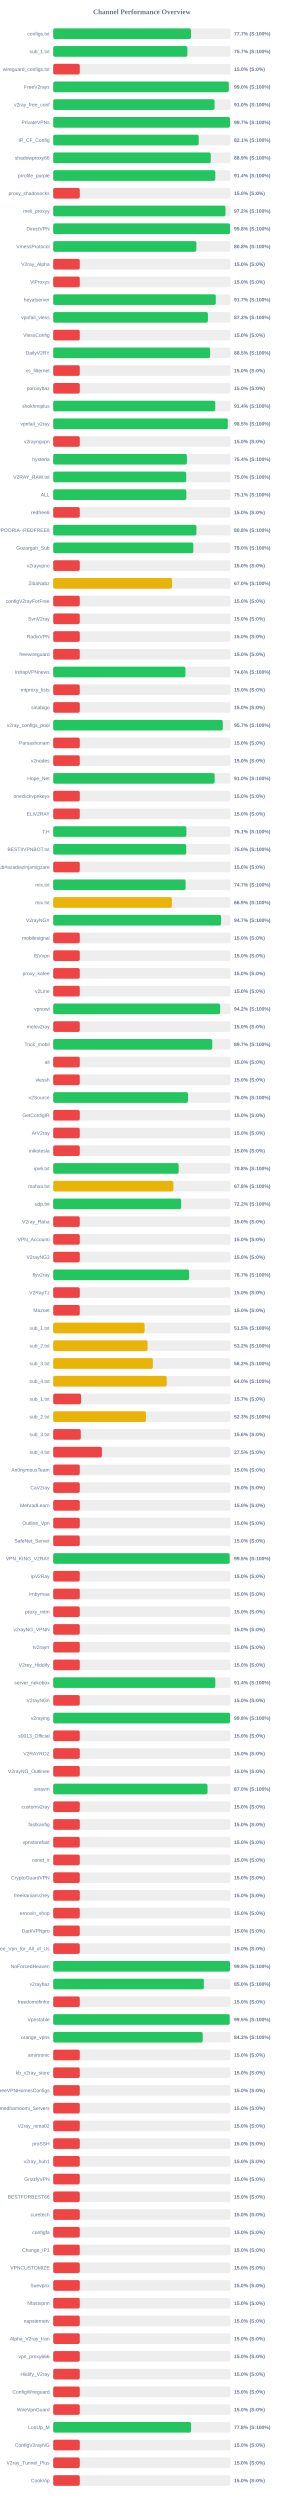
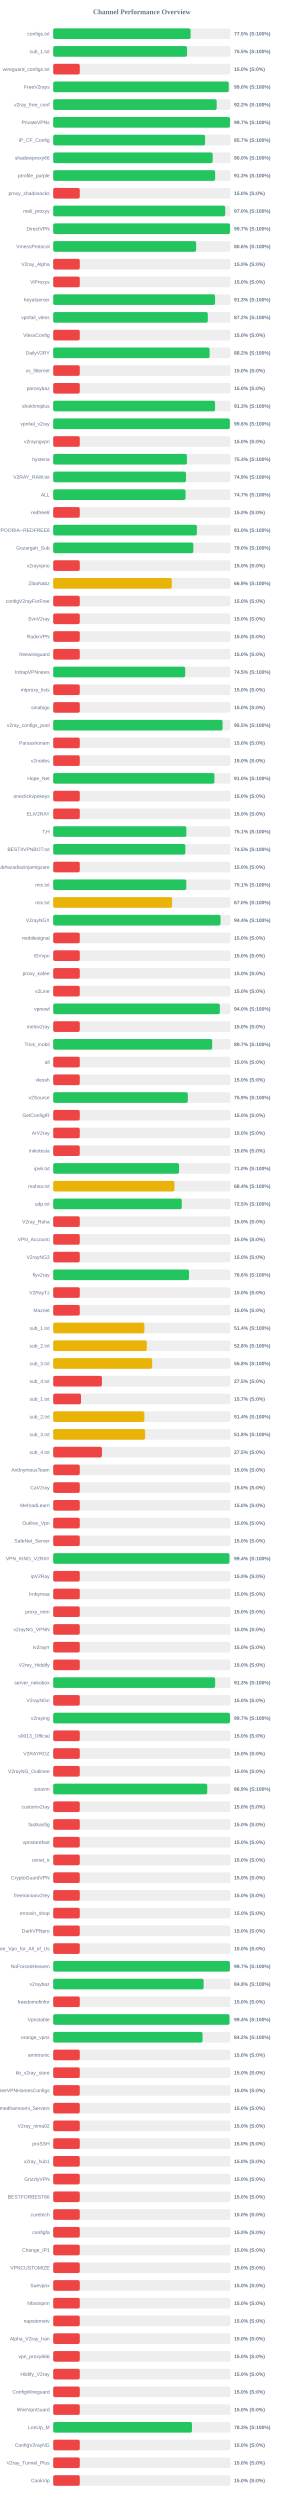
<svg xmlns="http://www.w3.org/2000/svg" width="800" height="7050" version="1.1">
  <style>
        .row { font: 14px Arial; fill: #64748b; }
        .score { font: bold 14px Arial; fill: #64748b; }
    </style>
  <text x="400" y="40" text-anchor="middle" font-size="20px" font-weight="bold" fill="#64748b">Channel Performance Overview</text>
  <rect x="150" y="80" width="500" height="30" fill="#eee" rx="5" />
-   <rect x="150" y="80" width="388.6" height="30" fill="#22c55e" rx="5" />
+   <rect x="150" y="80" width="387.5" height="30" fill="#22c55e" rx="5" />
  <text x="140" y="100" text-anchor="end" class="row">configs.txt</text>
-   <text x="660" y="100" text-anchor="start" class="score">77.7% (S:100%)</text>
+   <text x="660" y="100" text-anchor="start" class="score">77.5% (S:100%)</text>
  <rect x="150" y="130" width="500" height="30" fill="#eee" rx="5" />
-   <rect x="150" y="130" width="378.45" height="30" fill="#22c55e" rx="5" />
+   <rect x="150" y="130" width="377.45" height="30" fill="#22c55e" rx="5" />
  <text x="140" y="150" text-anchor="end" class="row">sub_1.txt</text>
-   <text x="660" y="150" text-anchor="start" class="score">75.7% (S:100%)</text>
+   <text x="660" y="150" text-anchor="start" class="score">75.5% (S:100%)</text>
  <rect x="150" y="180" width="500" height="30" fill="#eee" rx="5" />
  <rect x="150" y="180" width="75.0" height="30" fill="#ef4444" rx="5" />
  <text x="140" y="200" text-anchor="end" class="row">wireguard_configs.txt</text>
  <text x="660" y="200" text-anchor="start" class="score">15.0% (S:0%)</text>
  <rect x="150" y="230" width="500" height="30" fill="#eee" rx="5" />
-   <rect x="150" y="230" width="495.25" height="30" fill="#22c55e" rx="5" />
+   <rect x="150" y="230" width="495.05" height="30" fill="#22c55e" rx="5" />
  <text x="140" y="250" text-anchor="end" class="row">FreeV2rays</text>
  <text x="660" y="250" text-anchor="start" class="score">99.0% (S:100%)</text>
  <rect x="150" y="280" width="500" height="30" fill="#eee" rx="5" />
-   <rect x="150" y="280" width="455.1" height="30" fill="#22c55e" rx="5" />
+   <rect x="150" y="280" width="461.05" height="30" fill="#22c55e" rx="5" />
  <text x="140" y="300" text-anchor="end" class="row">v2ray_free_conf</text>
-   <text x="660" y="300" text-anchor="start" class="score">91.0% (S:100%)</text>
+   <text x="660" y="300" text-anchor="start" class="score">92.2% (S:100%)</text>
  <rect x="150" y="330" width="500" height="30" fill="#eee" rx="5" />
-   <rect x="150" y="330" width="498.55" height="30" fill="#22c55e" rx="5" />
+   <rect x="150" y="330" width="498.5" height="30" fill="#22c55e" rx="5" />
  <text x="140" y="350" text-anchor="end" class="row">PrivateVPNs</text>
  <text x="660" y="350" text-anchor="start" class="score">99.7% (S:100%)</text>
  <rect x="150" y="380" width="500" height="30" fill="#eee" rx="5" />
-   <rect x="150" y="380" width="410.35" height="30" fill="#22c55e" rx="5" />
+   <rect x="150" y="380" width="428.35" height="30" fill="#22c55e" rx="5" />
  <text x="140" y="400" text-anchor="end" class="row">IP_CF_Config</text>
-   <text x="660" y="400" text-anchor="start" class="score">82.1% (S:100%)</text>
+   <text x="660" y="400" text-anchor="start" class="score">85.7% (S:100%)</text>
  <rect x="150" y="430" width="500" height="30" fill="#eee" rx="5" />
-   <rect x="150" y="430" width="444.45" height="30" fill="#22c55e" rx="5" />
+   <rect x="150" y="430" width="449.8" height="30" fill="#22c55e" rx="5" />
  <text x="140" y="450" text-anchor="end" class="row">shadowproxy66</text>
-   <text x="660" y="450" text-anchor="start" class="score">88.9% (S:100%)</text>
+   <text x="660" y="450" text-anchor="start" class="score">90.0% (S:100%)</text>
  <rect x="150" y="480" width="500" height="30" fill="#eee" rx="5" />
-   <rect x="150" y="480" width="457.15" height="30" fill="#22c55e" rx="5" />
+   <rect x="150" y="480" width="456.7" height="30" fill="#22c55e" rx="5" />
  <text x="140" y="500" text-anchor="end" class="row">prrofile_purple</text>
-   <text x="660" y="500" text-anchor="start" class="score">91.4% (S:100%)</text>
+   <text x="660" y="500" text-anchor="start" class="score">91.3% (S:100%)</text>
  <rect x="150" y="530" width="500" height="30" fill="#eee" rx="5" />
  <rect x="150" y="530" width="75.0" height="30" fill="#ef4444" rx="5" />
  <text x="140" y="550" text-anchor="end" class="row">proxy_shadosocks</text>
  <text x="660" y="550" text-anchor="start" class="score">15.0% (S:0%)</text>
  <rect x="150" y="580" width="500" height="30" fill="#eee" rx="5" />
-   <rect x="150" y="580" width="485.85" height="30" fill="#22c55e" rx="5" />
+   <rect x="150" y="580" width="485.1" height="30" fill="#22c55e" rx="5" />
  <text x="140" y="600" text-anchor="end" class="row">meli_proxyy</text>
-   <text x="660" y="600" text-anchor="start" class="score">97.2% (S:100%)</text>
+   <text x="660" y="600" text-anchor="start" class="score">97.0% (S:100%)</text>
  <rect x="150" y="630" width="500" height="30" fill="#eee" rx="5" />
-   <rect x="150" y="630" width="498.9" height="30" fill="#22c55e" rx="5" />
+   <rect x="150" y="630" width="498.55" height="30" fill="#22c55e" rx="5" />
  <text x="140" y="650" text-anchor="end" class="row">DirectVPN</text>
-   <text x="660" y="650" text-anchor="start" class="score">99.8% (S:100%)</text>
+   <text x="660" y="650" text-anchor="start" class="score">99.7% (S:100%)</text>
  <rect x="150" y="680" width="500" height="30" fill="#eee" rx="5" />
-   <rect x="150" y="680" width="403.75" height="30" fill="#22c55e" rx="5" />
+   <rect x="150" y="680" width="403.15" height="30" fill="#22c55e" rx="5" />
  <text x="140" y="700" text-anchor="end" class="row">VmessProtocol</text>
-   <text x="660" y="700" text-anchor="start" class="score">80.8% (S:100%)</text>
+   <text x="660" y="700" text-anchor="start" class="score">80.6% (S:100%)</text>
  <rect x="150" y="730" width="500" height="30" fill="#eee" rx="5" />
  <rect x="150" y="730" width="75.0" height="30" fill="#ef4444" rx="5" />
  <text x="140" y="750" text-anchor="end" class="row">V2ray_Alpha</text>
  <text x="660" y="750" text-anchor="start" class="score">15.0% (S:0%)</text>
  <rect x="150" y="780" width="500" height="30" fill="#eee" rx="5" />
  <rect x="150" y="780" width="75.0" height="30" fill="#ef4444" rx="5" />
  <text x="140" y="800" text-anchor="end" class="row">ViProxys</text>
  <text x="660" y="800" text-anchor="start" class="score">15.0% (S:0%)</text>
  <rect x="150" y="830" width="500" height="30" fill="#eee" rx="5" />
-   <rect x="150" y="830" width="458.5" height="30" fill="#22c55e" rx="5" />
+   <rect x="150" y="830" width="456.45" height="30" fill="#22c55e" rx="5" />
  <text x="140" y="850" text-anchor="end" class="row">heyatserver</text>
-   <text x="660" y="850" text-anchor="start" class="score">91.7% (S:100%)</text>
+   <text x="660" y="850" text-anchor="start" class="score">91.3% (S:100%)</text>
  <rect x="150" y="880" width="500" height="30" fill="#eee" rx="5" />
-   <rect x="150" y="880" width="436.35" height="30" fill="#22c55e" rx="5" />
+   <rect x="150" y="880" width="436.0" height="30" fill="#22c55e" rx="5" />
  <text x="140" y="900" text-anchor="end" class="row">vpnfail_vless</text>
-   <text x="660" y="900" text-anchor="start" class="score">87.3% (S:100%)</text>
+   <text x="660" y="900" text-anchor="start" class="score">87.2% (S:100%)</text>
  <rect x="150" y="930" width="500" height="30" fill="#eee" rx="5" />
  <rect x="150" y="930" width="75.0" height="30" fill="#ef4444" rx="5" />
  <text x="140" y="950" text-anchor="end" class="row">VlessConfig</text>
  <text x="660" y="950" text-anchor="start" class="score">15.0% (S:0%)</text>
  <rect x="150" y="980" width="500" height="30" fill="#eee" rx="5" />
-   <rect x="150" y="980" width="442.4" height="30" fill="#22c55e" rx="5" />
+   <rect x="150" y="980" width="441.1" height="30" fill="#22c55e" rx="5" />
  <text x="140" y="1000" text-anchor="end" class="row">DailyV2RY</text>
-   <text x="660" y="1000" text-anchor="start" class="score">88.5% (S:100%)</text>
+   <text x="660" y="1000" text-anchor="start" class="score">88.2% (S:100%)</text>
  <rect x="150" y="1030" width="500" height="30" fill="#eee" rx="5" />
  <rect x="150" y="1030" width="75.0" height="30" fill="#ef4444" rx="5" />
  <text x="140" y="1050" text-anchor="end" class="row">xs_filternet</text>
  <text x="660" y="1050" text-anchor="start" class="score">15.0% (S:0%)</text>
  <rect x="150" y="1080" width="500" height="30" fill="#eee" rx="5" />
  <rect x="150" y="1080" width="75.0" height="30" fill="#ef4444" rx="5" />
  <text x="140" y="1100" text-anchor="end" class="row">poroxybaz</text>
  <text x="660" y="1100" text-anchor="start" class="score">15.0% (S:0%)</text>
  <rect x="150" y="1130" width="500" height="30" fill="#eee" rx="5" />
-   <rect x="150" y="1130" width="457.05" height="30" fill="#22c55e" rx="5" />
+   <rect x="150" y="1130" width="456.5" height="30" fill="#22c55e" rx="5" />
  <text x="140" y="1150" text-anchor="end" class="row">shokhmiplus</text>
-   <text x="660" y="1150" text-anchor="start" class="score">91.4% (S:100%)</text>
+   <text x="660" y="1150" text-anchor="start" class="score">91.3% (S:100%)</text>
  <rect x="150" y="1180" width="500" height="30" fill="#eee" rx="5" />
-   <rect x="150" y="1180" width="492.55" height="30" fill="#22c55e" rx="5" />
+   <rect x="150" y="1180" width="498.1" height="30" fill="#22c55e" rx="5" />
  <text x="140" y="1200" text-anchor="end" class="row">vpnfail_v2ray</text>
-   <text x="660" y="1200" text-anchor="start" class="score">98.5% (S:100%)</text>
+   <text x="660" y="1200" text-anchor="start" class="score">99.6% (S:100%)</text>
  <rect x="150" y="1230" width="500" height="30" fill="#eee" rx="5" />
  <rect x="150" y="1230" width="75.0" height="30" fill="#ef4444" rx="5" />
  <text x="140" y="1250" text-anchor="end" class="row">v2rayngvpn</text>
  <text x="660" y="1250" text-anchor="start" class="score">15.0% (S:0%)</text>
  <rect x="150" y="1280" width="500" height="30" fill="#eee" rx="5" />
-   <rect x="150" y="1280" width="377.1" height="30" fill="#22c55e" rx="5" />
+   <rect x="150" y="1280" width="377.15" height="30" fill="#22c55e" rx="5" />
  <text x="140" y="1300" text-anchor="end" class="row">hysteria</text>
  <text x="660" y="1300" text-anchor="start" class="score">75.4% (S:100%)</text>
  <rect x="150" y="1330" width="500" height="30" fill="#eee" rx="5" />
-   <rect x="150" y="1330" width="375.15" height="30" fill="#22c55e" rx="5" />
+   <rect x="150" y="1330" width="374.5" height="30" fill="#22c55e" rx="5" />
  <text x="140" y="1350" text-anchor="end" class="row">V2RAY_RAW.txt</text>
-   <text x="660" y="1350" text-anchor="start" class="score">75.0% (S:100%)</text>
+   <text x="660" y="1350" text-anchor="start" class="score">74.9% (S:100%)</text>
  <rect x="150" y="1380" width="500" height="30" fill="#eee" rx="5" />
-   <rect x="150" y="1380" width="375.5" height="30" fill="#22c55e" rx="5" />
+   <rect x="150" y="1380" width="373.3" height="30" fill="#22c55e" rx="5" />
  <text x="140" y="1400" text-anchor="end" class="row">ALL</text>
-   <text x="660" y="1400" text-anchor="start" class="score">75.1% (S:100%)</text>
+   <text x="660" y="1400" text-anchor="start" class="score">74.7% (S:100%)</text>
  <rect x="150" y="1430" width="500" height="30" fill="#eee" rx="5" />
  <rect x="150" y="1430" width="75.0" height="30" fill="#ef4444" rx="5" />
  <text x="140" y="1450" text-anchor="end" class="row">redfree8</text>
  <text x="660" y="1450" text-anchor="start" class="score">15.0% (S:0%)</text>
  <rect x="150" y="1480" width="500" height="30" fill="#eee" rx="5" />
-   <rect x="150" y="1480" width="403.95" height="30" fill="#22c55e" rx="5" />
+   <rect x="150" y="1480" width="405.2" height="30" fill="#22c55e" rx="5" />
  <text x="140" y="1500" text-anchor="end" class="row">POORIA--REDFREE8.txt#POORIA--REDFREE8</text>
-   <text x="660" y="1500" text-anchor="start" class="score">80.8% (S:100%)</text>
+   <text x="660" y="1500" text-anchor="start" class="score">81.0% (S:100%)</text>
  <rect x="150" y="1530" width="500" height="30" fill="#eee" rx="5" />
  <rect x="150" y="1530" width="395.2" height="30" fill="#22c55e" rx="5" />
  <text x="140" y="1550" text-anchor="end" class="row">Gozargah_Sub</text>
  <text x="660" y="1550" text-anchor="start" class="score">79.0% (S:100%)</text>
  <rect x="150" y="1580" width="500" height="30" fill="#eee" rx="5" />
  <rect x="150" y="1580" width="75.0" height="30" fill="#ef4444" rx="5" />
  <text x="140" y="1600" text-anchor="end" class="row">v2rayvpno</text>
  <text x="660" y="1600" text-anchor="start" class="score">15.0% (S:0%)</text>
  <rect x="150" y="1630" width="500" height="30" fill="#eee" rx="5" />
-   <rect x="150" y="1630" width="335.2" height="30" fill="#eab308" rx="5" />
+   <rect x="150" y="1630" width="334.45" height="30" fill="#eab308" rx="5" />
  <text x="140" y="1650" text-anchor="end" class="row">ZibaNabz</text>
-   <text x="660" y="1650" text-anchor="start" class="score">67.0% (S:100%)</text>
+   <text x="660" y="1650" text-anchor="start" class="score">66.9% (S:100%)</text>
  <rect x="150" y="1680" width="500" height="30" fill="#eee" rx="5" />
  <rect x="150" y="1680" width="75.0" height="30" fill="#ef4444" rx="5" />
  <text x="140" y="1700" text-anchor="end" class="row">configV2rayForFree</text>
  <text x="660" y="1700" text-anchor="start" class="score">15.0% (S:0%)</text>
  <rect x="150" y="1730" width="500" height="30" fill="#eee" rx="5" />
  <rect x="150" y="1730" width="75.0" height="30" fill="#ef4444" rx="5" />
  <text x="140" y="1750" text-anchor="end" class="row">SvnV2ray</text>
  <text x="660" y="1750" text-anchor="start" class="score">15.0% (S:0%)</text>
  <rect x="150" y="1780" width="500" height="30" fill="#eee" rx="5" />
  <rect x="150" y="1780" width="75.0" height="30" fill="#ef4444" rx="5" />
  <text x="140" y="1800" text-anchor="end" class="row">RadixVPN</text>
  <text x="660" y="1800" text-anchor="start" class="score">15.0% (S:0%)</text>
  <rect x="150" y="1830" width="500" height="30" fill="#eee" rx="5" />
  <rect x="150" y="1830" width="75.0" height="30" fill="#ef4444" rx="5" />
  <text x="140" y="1850" text-anchor="end" class="row">freewireguard</text>
  <text x="660" y="1850" text-anchor="start" class="score">15.0% (S:0%)</text>
  <rect x="150" y="1880" width="500" height="30" fill="#eee" rx="5" />
-   <rect x="150" y="1880" width="372.8" height="30" fill="#22c55e" rx="5" />
+   <rect x="150" y="1880" width="372.25" height="30" fill="#22c55e" rx="5" />
  <text x="140" y="1900" text-anchor="end" class="row">IrdrapVPNnews</text>
-   <text x="660" y="1900" text-anchor="start" class="score">74.6% (S:100%)</text>
+   <text x="660" y="1900" text-anchor="start" class="score">74.5% (S:100%)</text>
  <rect x="150" y="1930" width="500" height="30" fill="#eee" rx="5" />
  <rect x="150" y="1930" width="75.0" height="30" fill="#ef4444" rx="5" />
  <text x="140" y="1950" text-anchor="end" class="row">mtproxy_lists</text>
  <text x="660" y="1950" text-anchor="start" class="score">15.0% (S:0%)</text>
  <rect x="150" y="1980" width="500" height="30" fill="#eee" rx="5" />
  <rect x="150" y="1980" width="75.0" height="30" fill="#ef4444" rx="5" />
  <text x="140" y="2000" text-anchor="end" class="row">sinabigo</text>
  <text x="660" y="2000" text-anchor="start" class="score">15.0% (S:0%)</text>
  <rect x="150" y="2030" width="500" height="30" fill="#eee" rx="5" />
-   <rect x="150" y="2030" width="478.3" height="30" fill="#22c55e" rx="5" />
+   <rect x="150" y="2030" width="477.65" height="30" fill="#22c55e" rx="5" />
  <text x="140" y="2050" text-anchor="end" class="row">v2ray_configs_pool</text>
-   <text x="660" y="2050" text-anchor="start" class="score">95.7% (S:100%)</text>
+   <text x="660" y="2050" text-anchor="start" class="score">95.5% (S:100%)</text>
  <rect x="150" y="2080" width="500" height="30" fill="#eee" rx="5" />
  <rect x="150" y="2080" width="75.0" height="30" fill="#ef4444" rx="5" />
  <text x="140" y="2100" text-anchor="end" class="row">Parsashonam</text>
  <text x="660" y="2100" text-anchor="start" class="score">15.0% (S:0%)</text>
  <rect x="150" y="2130" width="500" height="30" fill="#eee" rx="5" />
  <rect x="150" y="2130" width="75.0" height="30" fill="#ef4444" rx="5" />
  <text x="140" y="2150" text-anchor="end" class="row">v2nodes</text>
  <text x="660" y="2150" text-anchor="start" class="score">15.0% (S:0%)</text>
  <rect x="150" y="2180" width="500" height="30" fill="#eee" rx="5" />
-   <rect x="150" y="2180" width="455.25" height="30" fill="#22c55e" rx="5" />
+   <rect x="150" y="2180" width="454.75" height="30" fill="#22c55e" rx="5" />
  <text x="140" y="2200" text-anchor="end" class="row">Hope_Net</text>
  <text x="660" y="2200" text-anchor="start" class="score">91.0% (S:100%)</text>
  <rect x="150" y="2230" width="500" height="30" fill="#eee" rx="5" />
  <rect x="150" y="2230" width="75.0" height="30" fill="#ef4444" rx="5" />
  <text x="140" y="2250" text-anchor="end" class="row">oneclickvpnkeys</text>
  <text x="660" y="2250" text-anchor="start" class="score">15.0% (S:0%)</text>
  <rect x="150" y="2280" width="500" height="30" fill="#eee" rx="5" />
  <rect x="150" y="2280" width="75.0" height="30" fill="#ef4444" rx="5" />
  <text x="140" y="2300" text-anchor="end" class="row">ELiV2RAY</text>
  <text x="660" y="2300" text-anchor="start" class="score">15.0% (S:0%)</text>
  <rect x="150" y="2330" width="500" height="30" fill="#eee" rx="5" />
  <rect x="150" y="2330" width="375.6" height="30" fill="#22c55e" rx="5" />
  <text x="140" y="2350" text-anchor="end" class="row">T,H</text>
  <text x="660" y="2350" text-anchor="start" class="score">75.1% (S:100%)</text>
  <rect x="150" y="2380" width="500" height="30" fill="#eee" rx="5" />
-   <rect x="150" y="2380" width="375.2" height="30" fill="#22c55e" rx="5" />
+   <rect x="150" y="2380" width="372.7" height="30" fill="#22c55e" rx="5" />
  <text x="140" y="2400" text-anchor="end" class="row">BESTIIVPNBOT.txt</text>
-   <text x="660" y="2400" text-anchor="start" class="score">75.0% (S:100%)</text>
+   <text x="660" y="2400" text-anchor="start" class="score">74.5% (S:100%)</text>
  <rect x="150" y="2430" width="500" height="30" fill="#eee" rx="5" />
  <rect x="150" y="2430" width="75.0" height="30" fill="#ef4444" rx="5" />
  <text x="140" y="2450" text-anchor="end" class="row">Sub#azadiazinjamigzare</text>
  <text x="660" y="2450" text-anchor="start" class="score">15.0% (S:0%)</text>
  <rect x="150" y="2480" width="500" height="30" fill="#eee" rx="5" />
-   <rect x="150" y="2480" width="373.4" height="30" fill="#22c55e" rx="5" />
+   <rect x="150" y="2480" width="375.4" height="30" fill="#22c55e" rx="5" />
  <text x="140" y="2500" text-anchor="end" class="row">mix.txt</text>
-   <text x="660" y="2500" text-anchor="start" class="score">74.7% (S:100%)</text>
+   <text x="660" y="2500" text-anchor="start" class="score">75.1% (S:100%)</text>
  <rect x="150" y="2530" width="500" height="30" fill="#eee" rx="5" />
-   <rect x="150" y="2530" width="334.7" height="30" fill="#eab308" rx="5" />
+   <rect x="150" y="2530" width="335.25" height="30" fill="#eab308" rx="5" />
  <text x="140" y="2550" text-anchor="end" class="row">mix.txt</text>
-   <text x="660" y="2550" text-anchor="start" class="score">66.9% (S:100%)</text>
+   <text x="660" y="2550" text-anchor="start" class="score">67.0% (S:100%)</text>
  <rect x="150" y="2580" width="500" height="30" fill="#eee" rx="5" />
-   <rect x="150" y="2580" width="473.35" height="30" fill="#22c55e" rx="5" />
+   <rect x="150" y="2580" width="471.9" height="30" fill="#22c55e" rx="5" />
  <text x="140" y="2600" text-anchor="end" class="row">V2rayNGX</text>
-   <text x="660" y="2600" text-anchor="start" class="score">94.7% (S:100%)</text>
+   <text x="660" y="2600" text-anchor="start" class="score">94.4% (S:100%)</text>
  <rect x="150" y="2630" width="500" height="30" fill="#eee" rx="5" />
  <rect x="150" y="2630" width="75.0" height="30" fill="#ef4444" rx="5" />
  <text x="140" y="2650" text-anchor="end" class="row">mobilesignal</text>
  <text x="660" y="2650" text-anchor="start" class="score">15.0% (S:0%)</text>
  <rect x="150" y="2680" width="500" height="30" fill="#eee" rx="5" />
  <rect x="150" y="2680" width="75.0" height="30" fill="#ef4444" rx="5" />
  <text x="140" y="2700" text-anchor="end" class="row">ISVvpn</text>
  <text x="660" y="2700" text-anchor="start" class="score">15.0% (S:0%)</text>
  <rect x="150" y="2730" width="500" height="30" fill="#eee" rx="5" />
  <rect x="150" y="2730" width="75.0" height="30" fill="#ef4444" rx="5" />
  <text x="140" y="2750" text-anchor="end" class="row">proxy_kafee</text>
  <text x="660" y="2750" text-anchor="start" class="score">15.0% (S:0%)</text>
  <rect x="150" y="2780" width="500" height="30" fill="#eee" rx="5" />
  <rect x="150" y="2780" width="75.0" height="30" fill="#ef4444" rx="5" />
  <text x="140" y="2800" text-anchor="end" class="row">v2Line</text>
  <text x="660" y="2800" text-anchor="start" class="score">15.0% (S:0%)</text>
  <rect x="150" y="2830" width="500" height="30" fill="#eee" rx="5" />
-   <rect x="150" y="2830" width="470.75" height="30" fill="#22c55e" rx="5" />
+   <rect x="150" y="2830" width="469.95" height="30" fill="#22c55e" rx="5" />
  <text x="140" y="2850" text-anchor="end" class="row">vpnowl</text>
-   <text x="660" y="2850" text-anchor="start" class="score">94.2% (S:100%)</text>
+   <text x="660" y="2850" text-anchor="start" class="score">94.0% (S:100%)</text>
  <rect x="150" y="2880" width="500" height="30" fill="#eee" rx="5" />
  <rect x="150" y="2880" width="75.0" height="30" fill="#ef4444" rx="5" />
  <text x="140" y="2900" text-anchor="end" class="row">melov2ray</text>
  <text x="660" y="2900" text-anchor="start" class="score">15.0% (S:0%)</text>
  <rect x="150" y="2930" width="500" height="30" fill="#eee" rx="5" />
-   <rect x="150" y="2930" width="448.55" height="30" fill="#22c55e" rx="5" />
+   <rect x="150" y="2930" width="448.35" height="30" fill="#22c55e" rx="5" />
  <text x="140" y="2950" text-anchor="end" class="row">Trick_mobil</text>
  <text x="660" y="2950" text-anchor="start" class="score">89.7% (S:100%)</text>
  <rect x="150" y="2980" width="500" height="30" fill="#eee" rx="5" />
  <rect x="150" y="2980" width="75.0" height="30" fill="#ef4444" rx="5" />
  <text x="140" y="3000" text-anchor="end" class="row">all</text>
  <text x="660" y="3000" text-anchor="start" class="score">15.0% (S:0%)</text>
  <rect x="150" y="3030" width="500" height="30" fill="#eee" rx="5" />
  <rect x="150" y="3030" width="75.0" height="30" fill="#ef4444" rx="5" />
  <text x="140" y="3050" text-anchor="end" class="row">vlessh</text>
  <text x="660" y="3050" text-anchor="start" class="score">15.0% (S:0%)</text>
  <rect x="150" y="3080" width="500" height="30" fill="#eee" rx="5" />
-   <rect x="150" y="3080" width="380.05" height="30" fill="#22c55e" rx="5" />
+   <rect x="150" y="3080" width="379.65" height="30" fill="#22c55e" rx="5" />
  <text x="140" y="3100" text-anchor="end" class="row">v2Source</text>
-   <text x="660" y="3100" text-anchor="start" class="score">76.0% (S:100%)</text>
+   <text x="660" y="3100" text-anchor="start" class="score">75.9% (S:100%)</text>
  <rect x="150" y="3130" width="500" height="30" fill="#eee" rx="5" />
  <rect x="150" y="3130" width="75.0" height="30" fill="#ef4444" rx="5" />
  <text x="140" y="3150" text-anchor="end" class="row">GetConfigIR</text>
  <text x="660" y="3150" text-anchor="start" class="score">15.0% (S:0%)</text>
  <rect x="150" y="3180" width="500" height="30" fill="#eee" rx="5" />
  <rect x="150" y="3180" width="75.0" height="30" fill="#ef4444" rx="5" />
  <text x="140" y="3200" text-anchor="end" class="row">ArV2ray</text>
  <text x="660" y="3200" text-anchor="start" class="score">15.0% (S:0%)</text>
  <rect x="150" y="3230" width="500" height="30" fill="#eee" rx="5" />
  <rect x="150" y="3230" width="75.0" height="30" fill="#ef4444" rx="5" />
  <text x="140" y="3250" text-anchor="end" class="row">inikotesla</text>
  <text x="660" y="3250" text-anchor="start" class="score">15.0% (S:0%)</text>
  <rect x="150" y="3280" width="500" height="30" fill="#eee" rx="5" />
-   <rect x="150" y="3280" width="353.85" height="30" fill="#22c55e" rx="5" />
+   <rect x="150" y="3280" width="354.9" height="30" fill="#22c55e" rx="5" />
  <text x="140" y="3300" text-anchor="end" class="row">ipv6.txt</text>
-   <text x="660" y="3300" text-anchor="start" class="score">70.8% (S:100%)</text>
+   <text x="660" y="3300" text-anchor="start" class="score">71.0% (S:100%)</text>
  <rect x="150" y="3330" width="500" height="30" fill="#eee" rx="5" />
-   <rect x="150" y="3330" width="338.9" height="30" fill="#eab308" rx="5" />
+   <rect x="150" y="3330" width="341.95" height="30" fill="#eab308" rx="5" />
  <text x="140" y="3350" text-anchor="end" class="row">mahsa.txt</text>
-   <text x="660" y="3350" text-anchor="start" class="score">67.8% (S:100%)</text>
+   <text x="660" y="3350" text-anchor="start" class="score">68.4% (S:100%)</text>
  <rect x="150" y="3380" width="500" height="30" fill="#eee" rx="5" />
-   <rect x="150" y="3380" width="360.75" height="30" fill="#22c55e" rx="5" />
+   <rect x="150" y="3380" width="362.6" height="30" fill="#22c55e" rx="5" />
  <text x="140" y="3400" text-anchor="end" class="row">udp.txt</text>
-   <text x="660" y="3400" text-anchor="start" class="score">72.2% (S:100%)</text>
+   <text x="660" y="3400" text-anchor="start" class="score">72.5% (S:100%)</text>
  <rect x="150" y="3430" width="500" height="30" fill="#eee" rx="5" />
  <rect x="150" y="3430" width="75.0" height="30" fill="#ef4444" rx="5" />
  <text x="140" y="3450" text-anchor="end" class="row">V2ray_Raha</text>
  <text x="660" y="3450" text-anchor="start" class="score">15.0% (S:0%)</text>
  <rect x="150" y="3480" width="500" height="30" fill="#eee" rx="5" />
  <rect x="150" y="3480" width="75.0" height="30" fill="#ef4444" rx="5" />
  <text x="140" y="3500" text-anchor="end" class="row">VPN_Accounti</text>
  <text x="660" y="3500" text-anchor="start" class="score">15.0% (S:0%)</text>
  <rect x="150" y="3530" width="500" height="30" fill="#eee" rx="5" />
  <rect x="150" y="3530" width="75.0" height="30" fill="#ef4444" rx="5" />
  <text x="140" y="3550" text-anchor="end" class="row">V2rayNG3</text>
  <text x="660" y="3550" text-anchor="start" class="score">15.0% (S:0%)</text>
  <rect x="150" y="3580" width="500" height="30" fill="#eee" rx="5" />
-   <rect x="150" y="3580" width="383.25" height="30" fill="#22c55e" rx="5" />
+   <rect x="150" y="3580" width="383.0" height="30" fill="#22c55e" rx="5" />
  <text x="140" y="3600" text-anchor="end" class="row">flyv2ray</text>
-   <text x="660" y="3600" text-anchor="start" class="score">76.7% (S:100%)</text>
+   <text x="660" y="3600" text-anchor="start" class="score">76.6% (S:100%)</text>
  <rect x="150" y="3630" width="500" height="30" fill="#eee" rx="5" />
  <rect x="150" y="3630" width="75.0" height="30" fill="#ef4444" rx="5" />
  <text x="140" y="3650" text-anchor="end" class="row">V2RayTz</text>
  <text x="660" y="3650" text-anchor="start" class="score">15.0% (S:0%)</text>
  <rect x="150" y="3680" width="500" height="30" fill="#eee" rx="5" />
  <rect x="150" y="3680" width="75.0" height="30" fill="#ef4444" rx="5" />
  <text x="140" y="3700" text-anchor="end" class="row">Maznet</text>
  <text x="660" y="3700" text-anchor="start" class="score">15.0% (S:0%)</text>
  <rect x="150" y="3730" width="500" height="30" fill="#eee" rx="5" />
-   <rect x="150" y="3730" width="257.6" height="30" fill="#eab308" rx="5" />
+   <rect x="150" y="3730" width="257.15" height="30" fill="#eab308" rx="5" />
  <text x="140" y="3750" text-anchor="end" class="row">sub_1.txt</text>
-   <text x="660" y="3750" text-anchor="start" class="score">51.5% (S:100%)</text>
+   <text x="660" y="3750" text-anchor="start" class="score">51.4% (S:100%)</text>
  <rect x="150" y="3780" width="500" height="30" fill="#eee" rx="5" />
-   <rect x="150" y="3780" width="266.1" height="30" fill="#eab308" rx="5" />
+   <rect x="150" y="3780" width="264.0" height="30" fill="#eab308" rx="5" />
  <text x="140" y="3800" text-anchor="end" class="row">sub_2.txt</text>
-   <text x="660" y="3800" text-anchor="start" class="score">53.2% (S:100%)</text>
+   <text x="660" y="3800" text-anchor="start" class="score">52.8% (S:100%)</text>
  <rect x="150" y="3830" width="500" height="30" fill="#eee" rx="5" />
-   <rect x="150" y="3830" width="281.0" height="30" fill="#eab308" rx="5" />
+   <rect x="150" y="3830" width="279.1" height="30" fill="#eab308" rx="5" />
  <text x="140" y="3850" text-anchor="end" class="row">sub_3.txt</text>
-   <text x="660" y="3850" text-anchor="start" class="score">56.2% (S:100%)</text>
+   <text x="660" y="3850" text-anchor="start" class="score">55.8% (S:100%)</text>
  <rect x="150" y="3880" width="500" height="30" fill="#eee" rx="5" />
-   <rect x="150" y="3880" width="320.2" height="30" fill="#eab308" rx="5" />
+   <rect x="150" y="3880" width="137.5" height="30" fill="#ef4444" rx="5" />
  <text x="140" y="3900" text-anchor="end" class="row">sub_4.txt</text>
-   <text x="660" y="3900" text-anchor="start" class="score">64.0% (S:100%)</text>
+   <text x="660" y="3900" text-anchor="start" class="score">27.5% (S:0%)</text>
  <rect x="150" y="3930" width="500" height="30" fill="#eee" rx="5" />
  <rect x="150" y="3930" width="78.5" height="30" fill="#ef4444" rx="5" />
  <text x="140" y="3950" text-anchor="end" class="row">sub_1.txt</text>
  <text x="660" y="3950" text-anchor="start" class="score">15.7% (S:0%)</text>
  <rect x="150" y="3980" width="500" height="30" fill="#eee" rx="5" />
-   <rect x="150" y="3980" width="261.7" height="30" fill="#eab308" rx="5" />
+   <rect x="150" y="3980" width="257.05" height="30" fill="#eab308" rx="5" />
  <text x="140" y="4000" text-anchor="end" class="row">sub_2.txt</text>
-   <text x="660" y="4000" text-anchor="start" class="score">52.3% (S:100%)</text>
+   <text x="660" y="4000" text-anchor="start" class="score">51.4% (S:100%)</text>
  <rect x="150" y="4030" width="500" height="30" fill="#eee" rx="5" />
-   <rect x="150" y="4030" width="77.85" height="30" fill="#ef4444" rx="5" />
+   <rect x="150" y="4030" width="259.2" height="30" fill="#eab308" rx="5" />
  <text x="140" y="4050" text-anchor="end" class="row">sub_3.txt</text>
-   <text x="660" y="4050" text-anchor="start" class="score">15.6% (S:0%)</text>
+   <text x="660" y="4050" text-anchor="start" class="score">51.8% (S:100%)</text>
  <rect x="150" y="4080" width="500" height="30" fill="#eee" rx="5" />
  <rect x="150" y="4080" width="137.5" height="30" fill="#ef4444" rx="5" />
  <text x="140" y="4100" text-anchor="end" class="row">sub_4.txt</text>
  <text x="660" y="4100" text-anchor="start" class="score">27.5% (S:0%)</text>
  <rect x="150" y="4130" width="500" height="30" fill="#eee" rx="5" />
  <rect x="150" y="4130" width="75.0" height="30" fill="#ef4444" rx="5" />
  <text x="140" y="4150" text-anchor="end" class="row">An0nymousTeam</text>
  <text x="660" y="4150" text-anchor="start" class="score">15.0% (S:0%)</text>
  <rect x="150" y="4180" width="500" height="30" fill="#eee" rx="5" />
  <rect x="150" y="4180" width="75.0" height="30" fill="#ef4444" rx="5" />
  <text x="140" y="4200" text-anchor="end" class="row">CaV2ray</text>
  <text x="660" y="4200" text-anchor="start" class="score">15.0% (S:0%)</text>
  <rect x="150" y="4230" width="500" height="30" fill="#eee" rx="5" />
  <rect x="150" y="4230" width="75.0" height="30" fill="#ef4444" rx="5" />
  <text x="140" y="4250" text-anchor="end" class="row">MehradLearn</text>
  <text x="660" y="4250" text-anchor="start" class="score">15.0% (S:0%)</text>
  <rect x="150" y="4280" width="500" height="30" fill="#eee" rx="5" />
  <rect x="150" y="4280" width="75.0" height="30" fill="#ef4444" rx="5" />
  <text x="140" y="4300" text-anchor="end" class="row">Outline_Vpn</text>
  <text x="660" y="4300" text-anchor="start" class="score">15.0% (S:0%)</text>
  <rect x="150" y="4330" width="500" height="30" fill="#eee" rx="5" />
  <rect x="150" y="4330" width="75.0" height="30" fill="#ef4444" rx="5" />
  <text x="140" y="4350" text-anchor="end" class="row">SafeNet_Server</text>
  <text x="660" y="4350" text-anchor="start" class="score">15.0% (S:0%)</text>
  <rect x="150" y="4380" width="500" height="30" fill="#eee" rx="5" />
-   <rect x="150" y="4380" width="497.7" height="30" fill="#22c55e" rx="5" />
+   <rect x="150" y="4380" width="496.95" height="30" fill="#22c55e" rx="5" />
  <text x="140" y="4400" text-anchor="end" class="row">VPN_KING_V2RAY</text>
-   <text x="660" y="4400" text-anchor="start" class="score">99.5% (S:100%)</text>
+   <text x="660" y="4400" text-anchor="start" class="score">99.4% (S:100%)</text>
  <rect x="150" y="4430" width="500" height="30" fill="#eee" rx="5" />
  <rect x="150" y="4430" width="75.0" height="30" fill="#ef4444" rx="5" />
  <text x="140" y="4450" text-anchor="end" class="row">ipV2Ray</text>
  <text x="660" y="4450" text-anchor="start" class="score">15.0% (S:0%)</text>
  <rect x="150" y="4480" width="500" height="30" fill="#eee" rx="5" />
  <rect x="150" y="4480" width="75.0" height="30" fill="#ef4444" rx="5" />
  <text x="140" y="4500" text-anchor="end" class="row">lrnbymaa</text>
  <text x="660" y="4500" text-anchor="start" class="score">15.0% (S:0%)</text>
  <rect x="150" y="4530" width="500" height="30" fill="#eee" rx="5" />
  <rect x="150" y="4530" width="75.0" height="30" fill="#ef4444" rx="5" />
  <text x="140" y="4550" text-anchor="end" class="row">proxy_mtm</text>
  <text x="660" y="4550" text-anchor="start" class="score">15.0% (S:0%)</text>
  <rect x="150" y="4580" width="500" height="30" fill="#eee" rx="5" />
  <rect x="150" y="4580" width="75.0" height="30" fill="#ef4444" rx="5" />
  <text x="140" y="4600" text-anchor="end" class="row">v2rayNG_VPNN</text>
  <text x="660" y="4600" text-anchor="start" class="score">15.0% (S:0%)</text>
  <rect x="150" y="4630" width="500" height="30" fill="#eee" rx="5" />
  <rect x="150" y="4630" width="75.0" height="30" fill="#ef4444" rx="5" />
  <text x="140" y="4650" text-anchor="end" class="row">tv2rayrr</text>
  <text x="660" y="4650" text-anchor="start" class="score">15.0% (S:0%)</text>
  <rect x="150" y="4680" width="500" height="30" fill="#eee" rx="5" />
  <rect x="150" y="4680" width="75.0" height="30" fill="#ef4444" rx="5" />
  <text x="140" y="4700" text-anchor="end" class="row">V2rey_Hiddify</text>
  <text x="660" y="4700" text-anchor="start" class="score">15.0% (S:0%)</text>
  <rect x="150" y="4730" width="500" height="30" fill="#eee" rx="5" />
-   <rect x="150" y="4730" width="457.15" height="30" fill="#22c55e" rx="5" />
+   <rect x="150" y="4730" width="456.7" height="30" fill="#22c55e" rx="5" />
  <text x="140" y="4750" text-anchor="end" class="row">server_nekobox</text>
-   <text x="660" y="4750" text-anchor="start" class="score">91.4% (S:100%)</text>
+   <text x="660" y="4750" text-anchor="start" class="score">91.3% (S:100%)</text>
  <rect x="150" y="4780" width="500" height="30" fill="#eee" rx="5" />
  <rect x="150" y="4780" width="75.0" height="30" fill="#ef4444" rx="5" />
  <text x="140" y="4800" text-anchor="end" class="row">V2rayNGn</text>
  <text x="660" y="4800" text-anchor="start" class="score">15.0% (S:0%)</text>
  <rect x="150" y="4830" width="500" height="30" fill="#eee" rx="5" />
-   <rect x="150" y="4830" width="498.8" height="30" fill="#22c55e" rx="5" />
+   <rect x="150" y="4830" width="498.45" height="30" fill="#22c55e" rx="5" />
  <text x="140" y="4850" text-anchor="end" class="row">v2raying</text>
-   <text x="660" y="4850" text-anchor="start" class="score">99.8% (S:100%)</text>
+   <text x="660" y="4850" text-anchor="start" class="score">99.7% (S:100%)</text>
  <rect x="150" y="4880" width="500" height="30" fill="#eee" rx="5" />
  <rect x="150" y="4880" width="75.0" height="30" fill="#ef4444" rx="5" />
  <text x="140" y="4900" text-anchor="end" class="row">s0013_Official</text>
  <text x="660" y="4900" text-anchor="start" class="score">15.0% (S:0%)</text>
  <rect x="150" y="4930" width="500" height="30" fill="#eee" rx="5" />
  <rect x="150" y="4930" width="75.0" height="30" fill="#ef4444" rx="5" />
  <text x="140" y="4950" text-anchor="end" class="row">V2RAYROZ</text>
  <text x="660" y="4950" text-anchor="start" class="score">15.0% (S:0%)</text>
  <rect x="150" y="4980" width="500" height="30" fill="#eee" rx="5" />
  <rect x="150" y="4980" width="75.0" height="30" fill="#ef4444" rx="5" />
  <text x="140" y="5000" text-anchor="end" class="row">V2rayNG_Outlinee</text>
  <text x="660" y="5000" text-anchor="start" class="score">15.0% (S:0%)</text>
  <rect x="150" y="5030" width="500" height="30" fill="#eee" rx="5" />
-   <rect x="150" y="5030" width="435.15" height="30" fill="#22c55e" rx="5" />
+   <rect x="150" y="5030" width="434.4" height="30" fill="#22c55e" rx="5" />
  <text x="140" y="5050" text-anchor="end" class="row">sinavm</text>
-   <text x="660" y="5050" text-anchor="start" class="score">87.0% (S:100%)</text>
+   <text x="660" y="5050" text-anchor="start" class="score">86.9% (S:100%)</text>
  <rect x="150" y="5080" width="500" height="30" fill="#eee" rx="5" />
  <rect x="150" y="5080" width="75.0" height="30" fill="#ef4444" rx="5" />
  <text x="140" y="5100" text-anchor="end" class="row">customv2ray</text>
  <text x="660" y="5100" text-anchor="start" class="score">15.0% (S:0%)</text>
  <rect x="150" y="5130" width="500" height="30" fill="#eee" rx="5" />
  <rect x="150" y="5130" width="75.0" height="30" fill="#ef4444" rx="5" />
  <text x="140" y="5150" text-anchor="end" class="row">fastkanfig</text>
  <text x="660" y="5150" text-anchor="start" class="score">15.0% (S:0%)</text>
  <rect x="150" y="5180" width="500" height="30" fill="#eee" rx="5" />
  <rect x="150" y="5180" width="75.0" height="30" fill="#ef4444" rx="5" />
  <text x="140" y="5200" text-anchor="end" class="row">vpnstorefast</text>
  <text x="660" y="5200" text-anchor="start" class="score">15.0% (S:0%)</text>
  <rect x="150" y="5230" width="500" height="30" fill="#eee" rx="5" />
  <rect x="150" y="5230" width="75.0" height="30" fill="#ef4444" rx="5" />
  <text x="140" y="5250" text-anchor="end" class="row">oxnet_ir</text>
  <text x="660" y="5250" text-anchor="start" class="score">15.0% (S:0%)</text>
  <rect x="150" y="5280" width="500" height="30" fill="#eee" rx="5" />
  <rect x="150" y="5280" width="75.0" height="30" fill="#ef4444" rx="5" />
  <text x="140" y="5300" text-anchor="end" class="row">CryptoGuardVPN</text>
  <text x="660" y="5300" text-anchor="start" class="score">15.0% (S:0%)</text>
  <rect x="150" y="5330" width="500" height="30" fill="#eee" rx="5" />
  <rect x="150" y="5330" width="75.0" height="30" fill="#ef4444" rx="5" />
  <text x="140" y="5350" text-anchor="end" class="row">freeiranianv2rey</text>
  <text x="660" y="5350" text-anchor="start" class="score">15.0% (S:0%)</text>
  <rect x="150" y="5380" width="500" height="30" fill="#eee" rx="5" />
  <rect x="150" y="5380" width="75.0" height="30" fill="#ef4444" rx="5" />
  <text x="140" y="5400" text-anchor="end" class="row">ernoxin_shop</text>
  <text x="660" y="5400" text-anchor="start" class="score">15.0% (S:0%)</text>
  <rect x="150" y="5430" width="500" height="30" fill="#eee" rx="5" />
  <rect x="150" y="5430" width="75.0" height="30" fill="#ef4444" rx="5" />
  <text x="140" y="5450" text-anchor="end" class="row">DarkVPNpro</text>
  <text x="660" y="5450" text-anchor="start" class="score">15.0% (S:0%)</text>
  <rect x="150" y="5480" width="500" height="30" fill="#eee" rx="5" />
  <rect x="150" y="5480" width="75.0" height="30" fill="#ef4444" rx="5" />
  <text x="140" y="5500" text-anchor="end" class="row">Free_Vpn_for_All_of_Us</text>
  <text x="660" y="5500" text-anchor="start" class="score">15.0% (S:0%)</text>
  <rect x="150" y="5530" width="500" height="30" fill="#eee" rx="5" />
-   <rect x="150" y="5530" width="498.8" height="30" fill="#22c55e" rx="5" />
+   <rect x="150" y="5530" width="498.35" height="30" fill="#22c55e" rx="5" />
  <text x="140" y="5550" text-anchor="end" class="row">NoForcedHeaven</text>
-   <text x="660" y="5550" text-anchor="start" class="score">99.8% (S:100%)</text>
+   <text x="660" y="5550" text-anchor="start" class="score">99.7% (S:100%)</text>
  <rect x="150" y="5580" width="500" height="30" fill="#eee" rx="5" />
-   <rect x="150" y="5580" width="424.85" height="30" fill="#22c55e" rx="5" />
+   <rect x="150" y="5580" width="424.15" height="30" fill="#22c55e" rx="5" />
  <text x="140" y="5600" text-anchor="end" class="row">v2raybaz</text>
-   <text x="660" y="5600" text-anchor="start" class="score">85.0% (S:100%)</text>
+   <text x="660" y="5600" text-anchor="start" class="score">84.8% (S:100%)</text>
  <rect x="150" y="5630" width="500" height="30" fill="#eee" rx="5" />
  <rect x="150" y="5630" width="75.0" height="30" fill="#ef4444" rx="5" />
  <text x="140" y="5650" text-anchor="end" class="row">freedomofinfor</text>
  <text x="660" y="5650" text-anchor="start" class="score">15.0% (S:0%)</text>
  <rect x="150" y="5680" width="500" height="30" fill="#eee" rx="5" />
-   <rect x="150" y="5680" width="497.75" height="30" fill="#22c55e" rx="5" />
+   <rect x="150" y="5680" width="497.1" height="30" fill="#22c55e" rx="5" />
  <text x="140" y="5700" text-anchor="end" class="row">Vpnstable</text>
-   <text x="660" y="5700" text-anchor="start" class="score">99.5% (S:100%)</text>
+   <text x="660" y="5700" text-anchor="start" class="score">99.4% (S:100%)</text>
  <rect x="150" y="5730" width="500" height="30" fill="#eee" rx="5" />
-   <rect x="150" y="5730" width="421.65" height="30" fill="#22c55e" rx="5" />
+   <rect x="150" y="5730" width="421.15" height="30" fill="#22c55e" rx="5" />
  <text x="140" y="5750" text-anchor="end" class="row">orange_vpns</text>
-   <text x="660" y="5750" text-anchor="start" class="score">84.3% (S:100%)</text>
+   <text x="660" y="5750" text-anchor="start" class="score">84.2% (S:100%)</text>
  <rect x="150" y="5780" width="500" height="30" fill="#eee" rx="5" />
  <rect x="150" y="5780" width="75.0" height="30" fill="#ef4444" rx="5" />
  <text x="140" y="5800" text-anchor="end" class="row">amirtronic</text>
  <text x="660" y="5800" text-anchor="start" class="score">15.0% (S:0%)</text>
  <rect x="150" y="5830" width="500" height="30" fill="#eee" rx="5" />
  <rect x="150" y="5830" width="75.0" height="30" fill="#ef4444" rx="5" />
  <text x="140" y="5850" text-anchor="end" class="row">kb_v2ray_store</text>
  <text x="660" y="5850" text-anchor="start" class="score">15.0% (S:0%)</text>
  <rect x="150" y="5880" width="500" height="30" fill="#eee" rx="5" />
  <rect x="150" y="5880" width="75.0" height="30" fill="#ef4444" rx="5" />
  <text x="140" y="5900" text-anchor="end" class="row">FreeVPNHomesConfigs</text>
  <text x="660" y="5900" text-anchor="start" class="score">15.0% (S:0%)</text>
  <rect x="150" y="5930" width="500" height="30" fill="#eee" rx="5" />
  <rect x="150" y="5930" width="75.0" height="30" fill="#ef4444" rx="5" />
  <text x="140" y="5950" text-anchor="end" class="row">Ahmedhamoomi_Servers</text>
  <text x="660" y="5950" text-anchor="start" class="score">15.0% (S:0%)</text>
  <rect x="150" y="5980" width="500" height="30" fill="#eee" rx="5" />
  <rect x="150" y="5980" width="75.0" height="30" fill="#ef4444" rx="5" />
  <text x="140" y="6000" text-anchor="end" class="row">V2ray_nima02</text>
  <text x="660" y="6000" text-anchor="start" class="score">15.0% (S:0%)</text>
  <rect x="150" y="6030" width="500" height="30" fill="#eee" rx="5" />
  <rect x="150" y="6030" width="75.0" height="30" fill="#ef4444" rx="5" />
  <text x="140" y="6050" text-anchor="end" class="row">proSSH</text>
  <text x="660" y="6050" text-anchor="start" class="score">15.0% (S:0%)</text>
  <rect x="150" y="6080" width="500" height="30" fill="#eee" rx="5" />
  <rect x="150" y="6080" width="75.0" height="30" fill="#ef4444" rx="5" />
  <text x="140" y="6100" text-anchor="end" class="row">v2ray_hub1</text>
  <text x="660" y="6100" text-anchor="start" class="score">15.0% (S:0%)</text>
  <rect x="150" y="6130" width="500" height="30" fill="#eee" rx="5" />
  <rect x="150" y="6130" width="75.0" height="30" fill="#ef4444" rx="5" />
  <text x="140" y="6150" text-anchor="end" class="row">GrizzlyVPN</text>
  <text x="660" y="6150" text-anchor="start" class="score">15.0% (S:0%)</text>
  <rect x="150" y="6180" width="500" height="30" fill="#eee" rx="5" />
  <rect x="150" y="6180" width="75.0" height="30" fill="#ef4444" rx="5" />
  <text x="140" y="6200" text-anchor="end" class="row">BESTFORBEST66</text>
  <text x="660" y="6200" text-anchor="start" class="score">15.0% (S:0%)</text>
  <rect x="150" y="6230" width="500" height="30" fill="#eee" rx="5" />
  <rect x="150" y="6230" width="75.0" height="30" fill="#ef4444" rx="5" />
  <text x="140" y="6250" text-anchor="end" class="row">curetech</text>
  <text x="660" y="6250" text-anchor="start" class="score">15.0% (S:0%)</text>
  <rect x="150" y="6280" width="500" height="30" fill="#eee" rx="5" />
  <rect x="150" y="6280" width="75.0" height="30" fill="#ef4444" rx="5" />
  <text x="140" y="6300" text-anchor="end" class="row">configfa</text>
  <text x="660" y="6300" text-anchor="start" class="score">15.0% (S:0%)</text>
  <rect x="150" y="6330" width="500" height="30" fill="#eee" rx="5" />
  <rect x="150" y="6330" width="75.0" height="30" fill="#ef4444" rx="5" />
  <text x="140" y="6350" text-anchor="end" class="row">Change_IP1</text>
  <text x="660" y="6350" text-anchor="start" class="score">15.0% (S:0%)</text>
  <rect x="150" y="6380" width="500" height="30" fill="#eee" rx="5" />
  <rect x="150" y="6380" width="75.0" height="30" fill="#ef4444" rx="5" />
  <text x="140" y="6400" text-anchor="end" class="row">VPNCUSTOMIZE</text>
  <text x="660" y="6400" text-anchor="start" class="score">15.0% (S:0%)</text>
  <rect x="150" y="6430" width="500" height="30" fill="#eee" rx="5" />
  <rect x="150" y="6430" width="75.0" height="30" fill="#ef4444" rx="5" />
  <text x="140" y="6450" text-anchor="end" class="row">Suevpnx</text>
  <text x="660" y="6450" text-anchor="start" class="score">15.0% (S:0%)</text>
  <rect x="150" y="6480" width="500" height="30" fill="#eee" rx="5" />
  <rect x="150" y="6480" width="75.0" height="30" fill="#ef4444" rx="5" />
  <text x="140" y="6500" text-anchor="end" class="row">Nfastvpnn</text>
  <text x="660" y="6500" text-anchor="start" class="score">15.0% (S:0%)</text>
  <rect x="150" y="6530" width="500" height="30" fill="#eee" rx="5" />
  <rect x="150" y="6530" width="75.0" height="30" fill="#ef4444" rx="5" />
  <text x="140" y="6550" text-anchor="end" class="row">napsternetv</text>
  <text x="660" y="6550" text-anchor="start" class="score">15.0% (S:0%)</text>
  <rect x="150" y="6580" width="500" height="30" fill="#eee" rx="5" />
  <rect x="150" y="6580" width="75.0" height="30" fill="#ef4444" rx="5" />
  <text x="140" y="6600" text-anchor="end" class="row">Alpha_V2ray_Iran</text>
  <text x="660" y="6600" text-anchor="start" class="score">15.0% (S:0%)</text>
  <rect x="150" y="6630" width="500" height="30" fill="#eee" rx="5" />
  <rect x="150" y="6630" width="75.0" height="30" fill="#ef4444" rx="5" />
  <text x="140" y="6650" text-anchor="end" class="row">vpn_proxy666</text>
  <text x="660" y="6650" text-anchor="start" class="score">15.0% (S:0%)</text>
  <rect x="150" y="6680" width="500" height="30" fill="#eee" rx="5" />
  <rect x="150" y="6680" width="75.0" height="30" fill="#ef4444" rx="5" />
  <text x="140" y="6700" text-anchor="end" class="row">Hiidify_V2ray</text>
  <text x="660" y="6700" text-anchor="start" class="score">15.0% (S:0%)</text>
  <rect x="150" y="6730" width="500" height="30" fill="#eee" rx="5" />
  <rect x="150" y="6730" width="75.0" height="30" fill="#ef4444" rx="5" />
  <text x="140" y="6750" text-anchor="end" class="row">ConfigWireguard</text>
  <text x="660" y="6750" text-anchor="start" class="score">15.0% (S:0%)</text>
  <rect x="150" y="6780" width="500" height="30" fill="#eee" rx="5" />
  <rect x="150" y="6780" width="75.0" height="30" fill="#ef4444" rx="5" />
  <text x="140" y="6800" text-anchor="end" class="row">WireVpnGuard</text>
  <text x="660" y="6800" text-anchor="start" class="score">15.0% (S:0%)</text>
  <rect x="150" y="6830" width="500" height="30" fill="#eee" rx="5" />
-   <rect x="150" y="6830" width="388.85" height="30" fill="#22c55e" rx="5" />
+   <rect x="150" y="6830" width="391.3" height="30" fill="#22c55e" rx="5" />
  <text x="140" y="6850" text-anchor="end" class="row">LonUp_M</text>
-   <text x="660" y="6850" text-anchor="start" class="score">77.8% (S:100%)</text>
+   <text x="660" y="6850" text-anchor="start" class="score">78.3% (S:100%)</text>
  <rect x="150" y="6880" width="500" height="30" fill="#eee" rx="5" />
  <rect x="150" y="6880" width="75.0" height="30" fill="#ef4444" rx="5" />
  <text x="140" y="6900" text-anchor="end" class="row">ConfigV2rayNG</text>
  <text x="660" y="6900" text-anchor="start" class="score">15.0% (S:0%)</text>
  <rect x="150" y="6930" width="500" height="30" fill="#eee" rx="5" />
  <rect x="150" y="6930" width="75.0" height="30" fill="#ef4444" rx="5" />
  <text x="140" y="6950" text-anchor="end" class="row">V2ray_Tunnel_Plus</text>
  <text x="660" y="6950" text-anchor="start" class="score">15.0% (S:0%)</text>
  <rect x="150" y="6980" width="500" height="30" fill="#eee" rx="5" />
  <rect x="150" y="6980" width="75.0" height="30" fill="#ef4444" rx="5" />
  <text x="140" y="7000" text-anchor="end" class="row">CookVip</text>
  <text x="660" y="7000" text-anchor="start" class="score">15.0% (S:0%)</text>
</svg>
